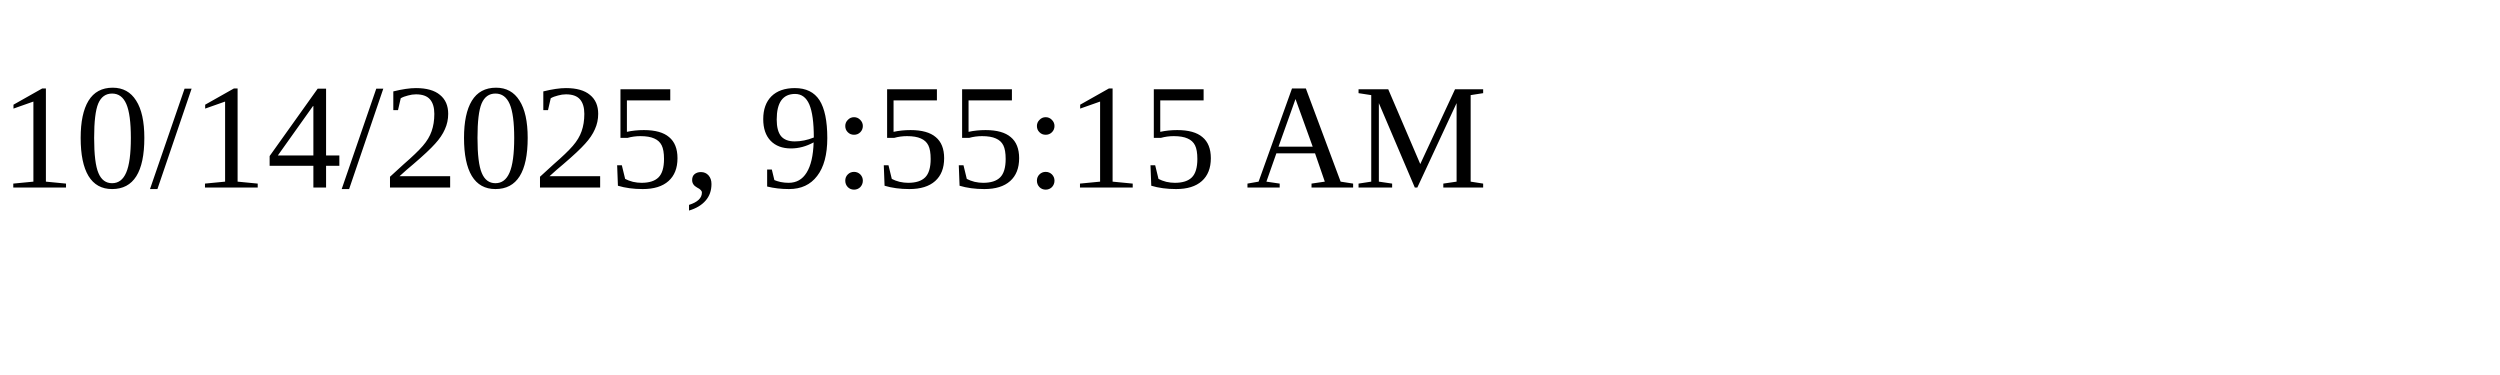
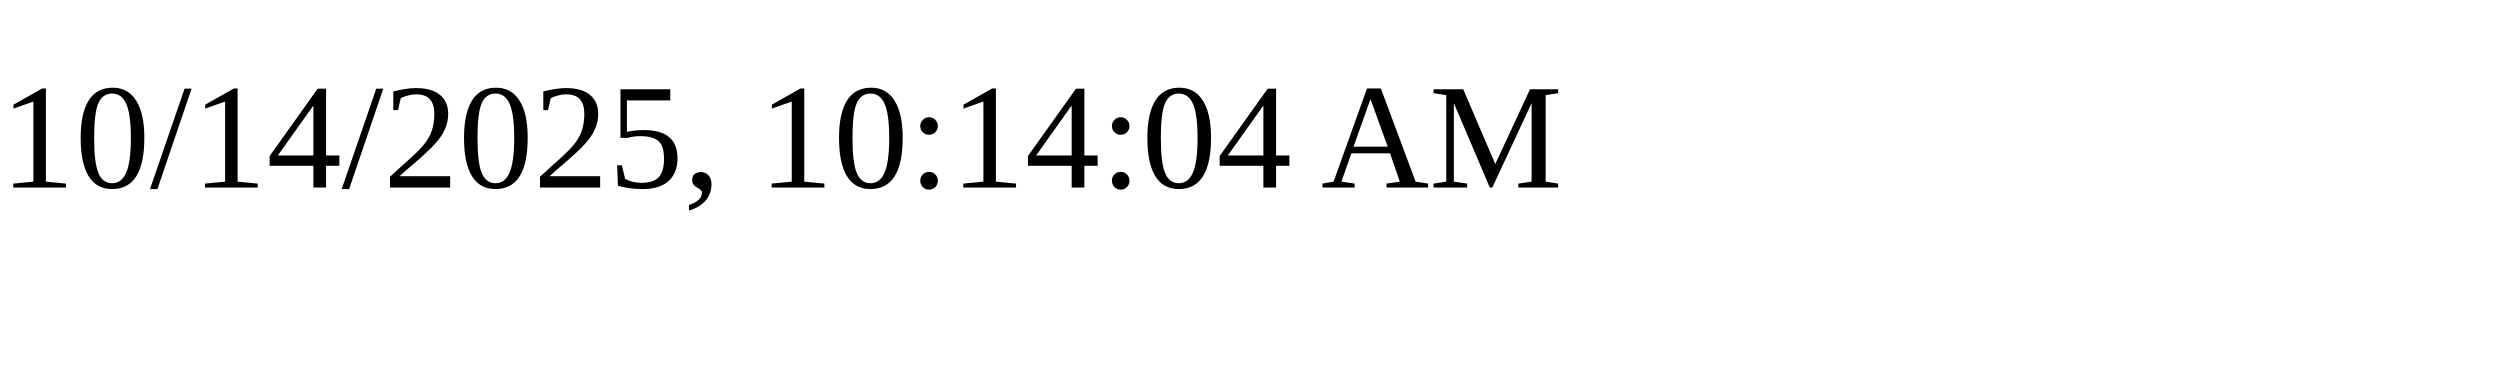
<svg xmlns="http://www.w3.org/2000/svg" height="30" width="200">
-   <text x="0" y="15">10/14/2025, 9:55:15 AM</text>
+   <text x="0" y="15">10/14/2025, 10:14:04 AM</text>
</svg>
